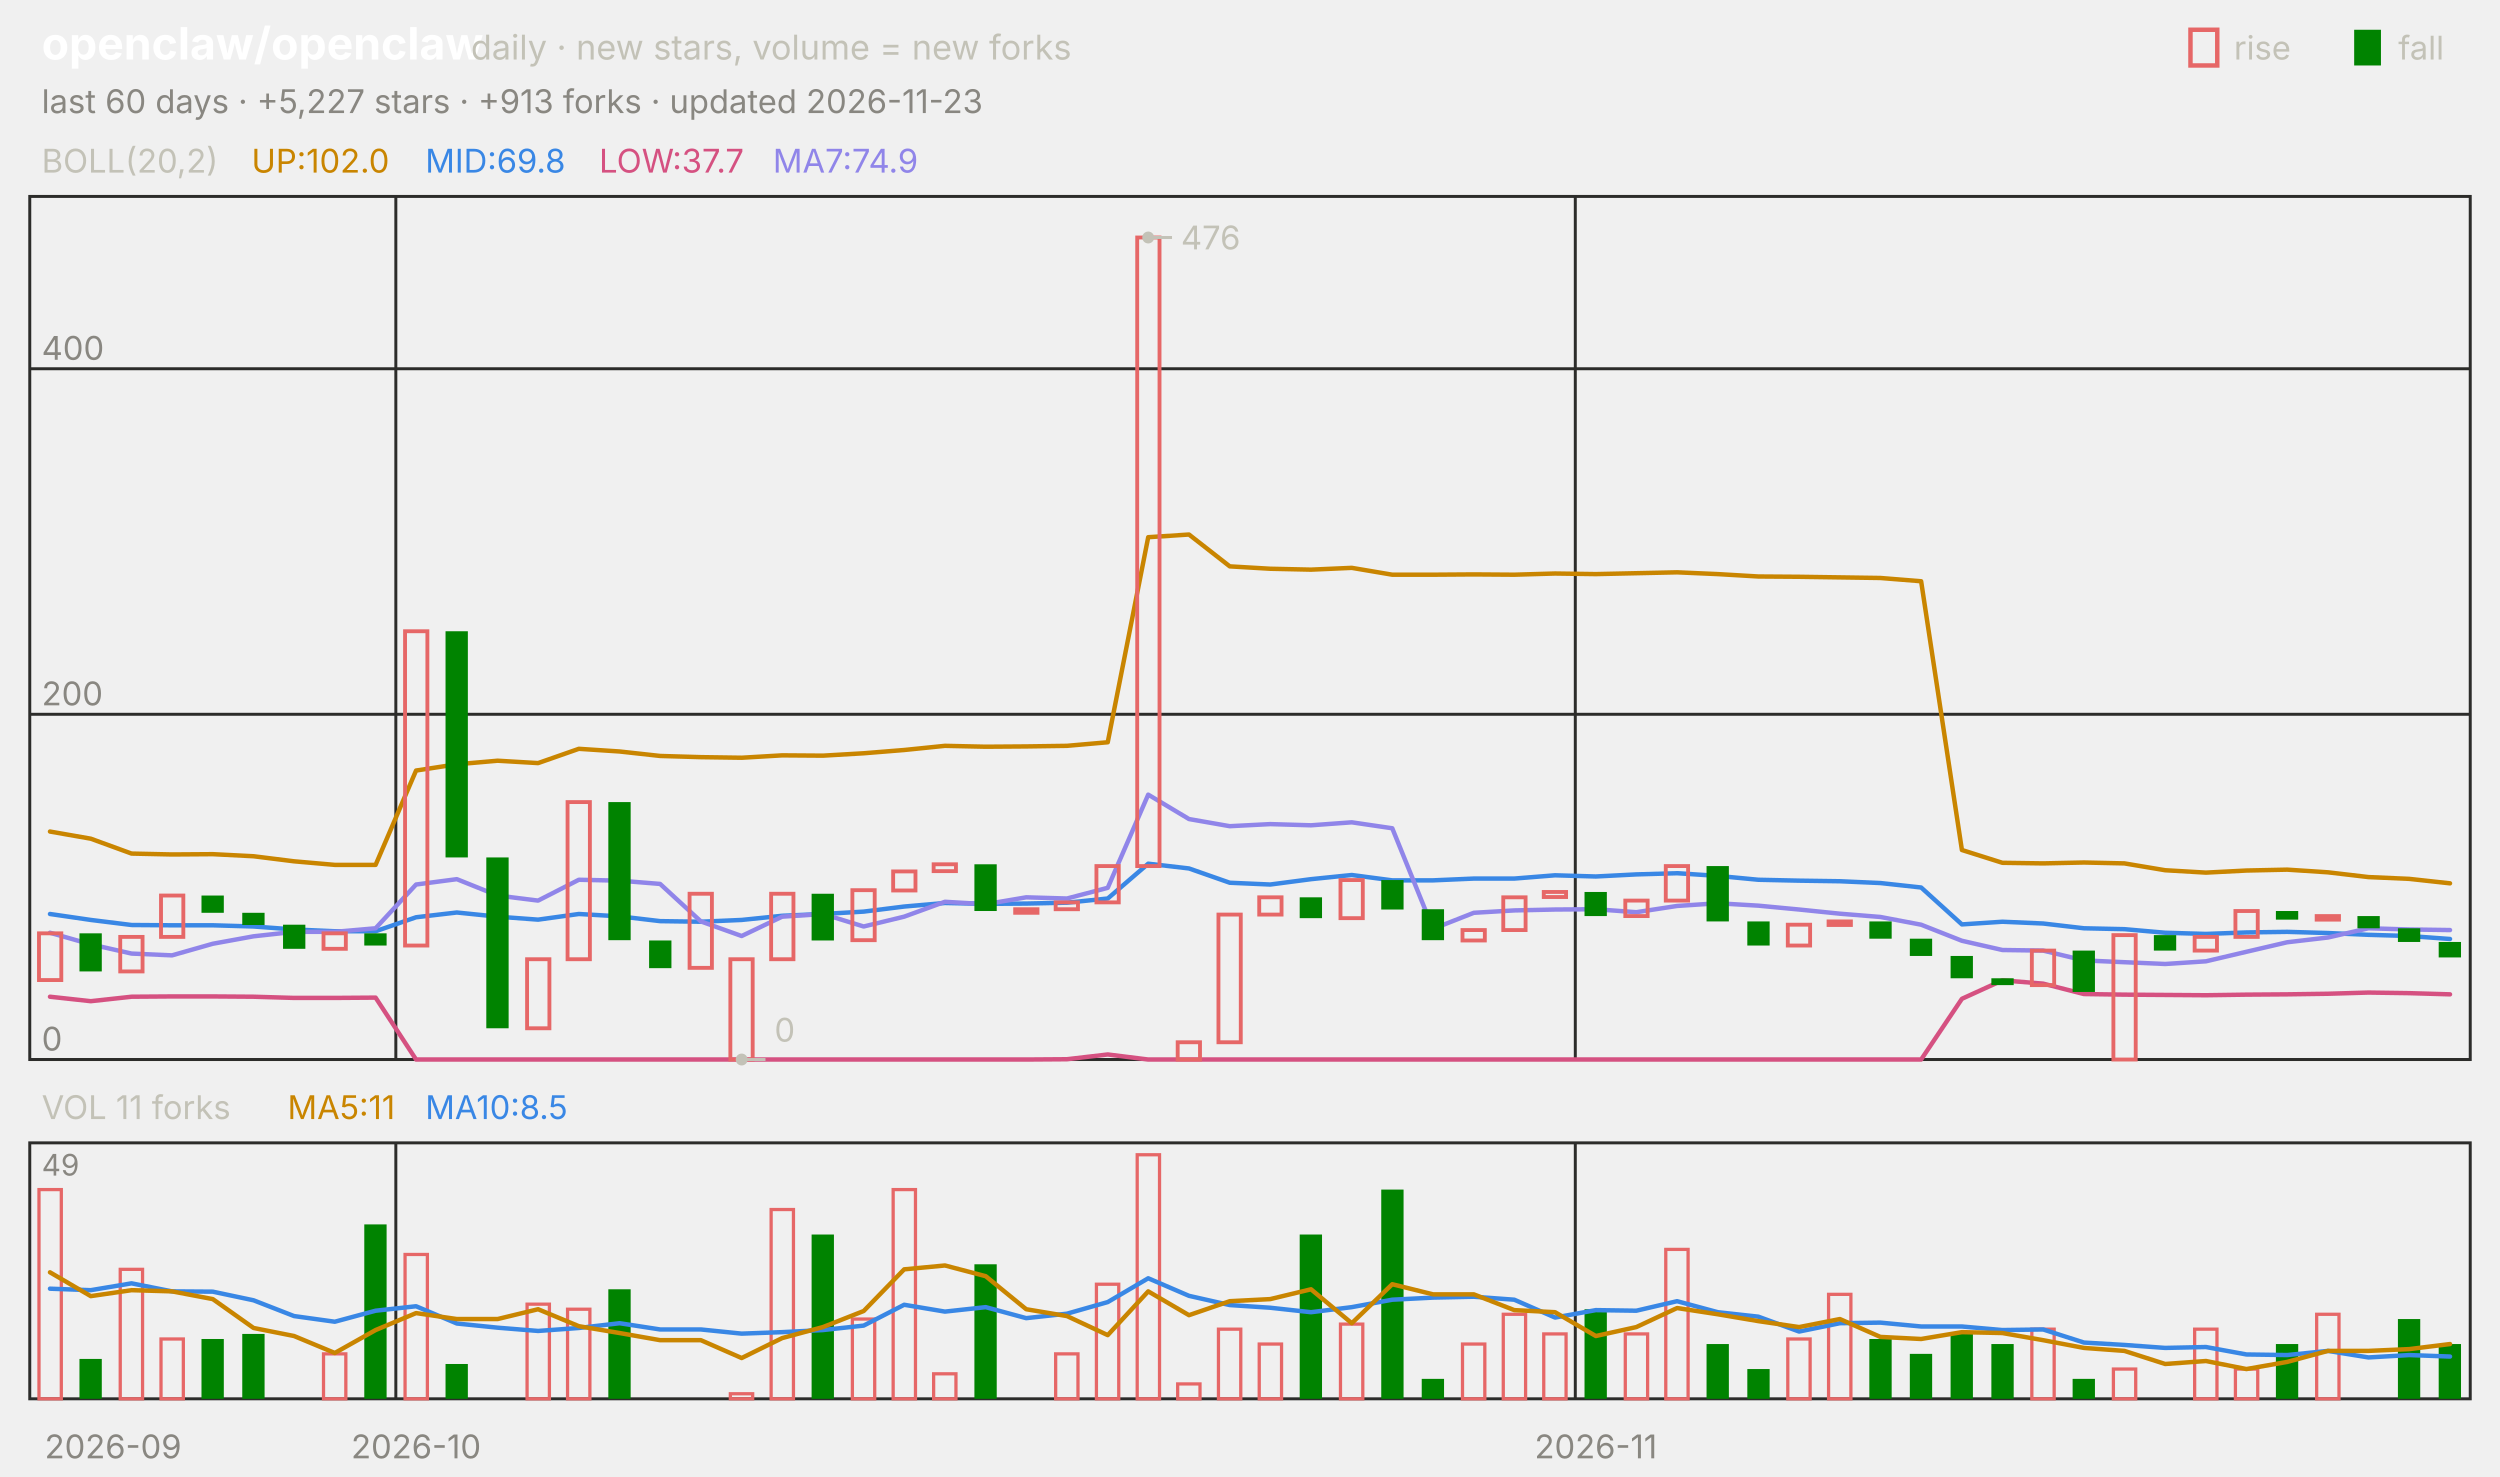
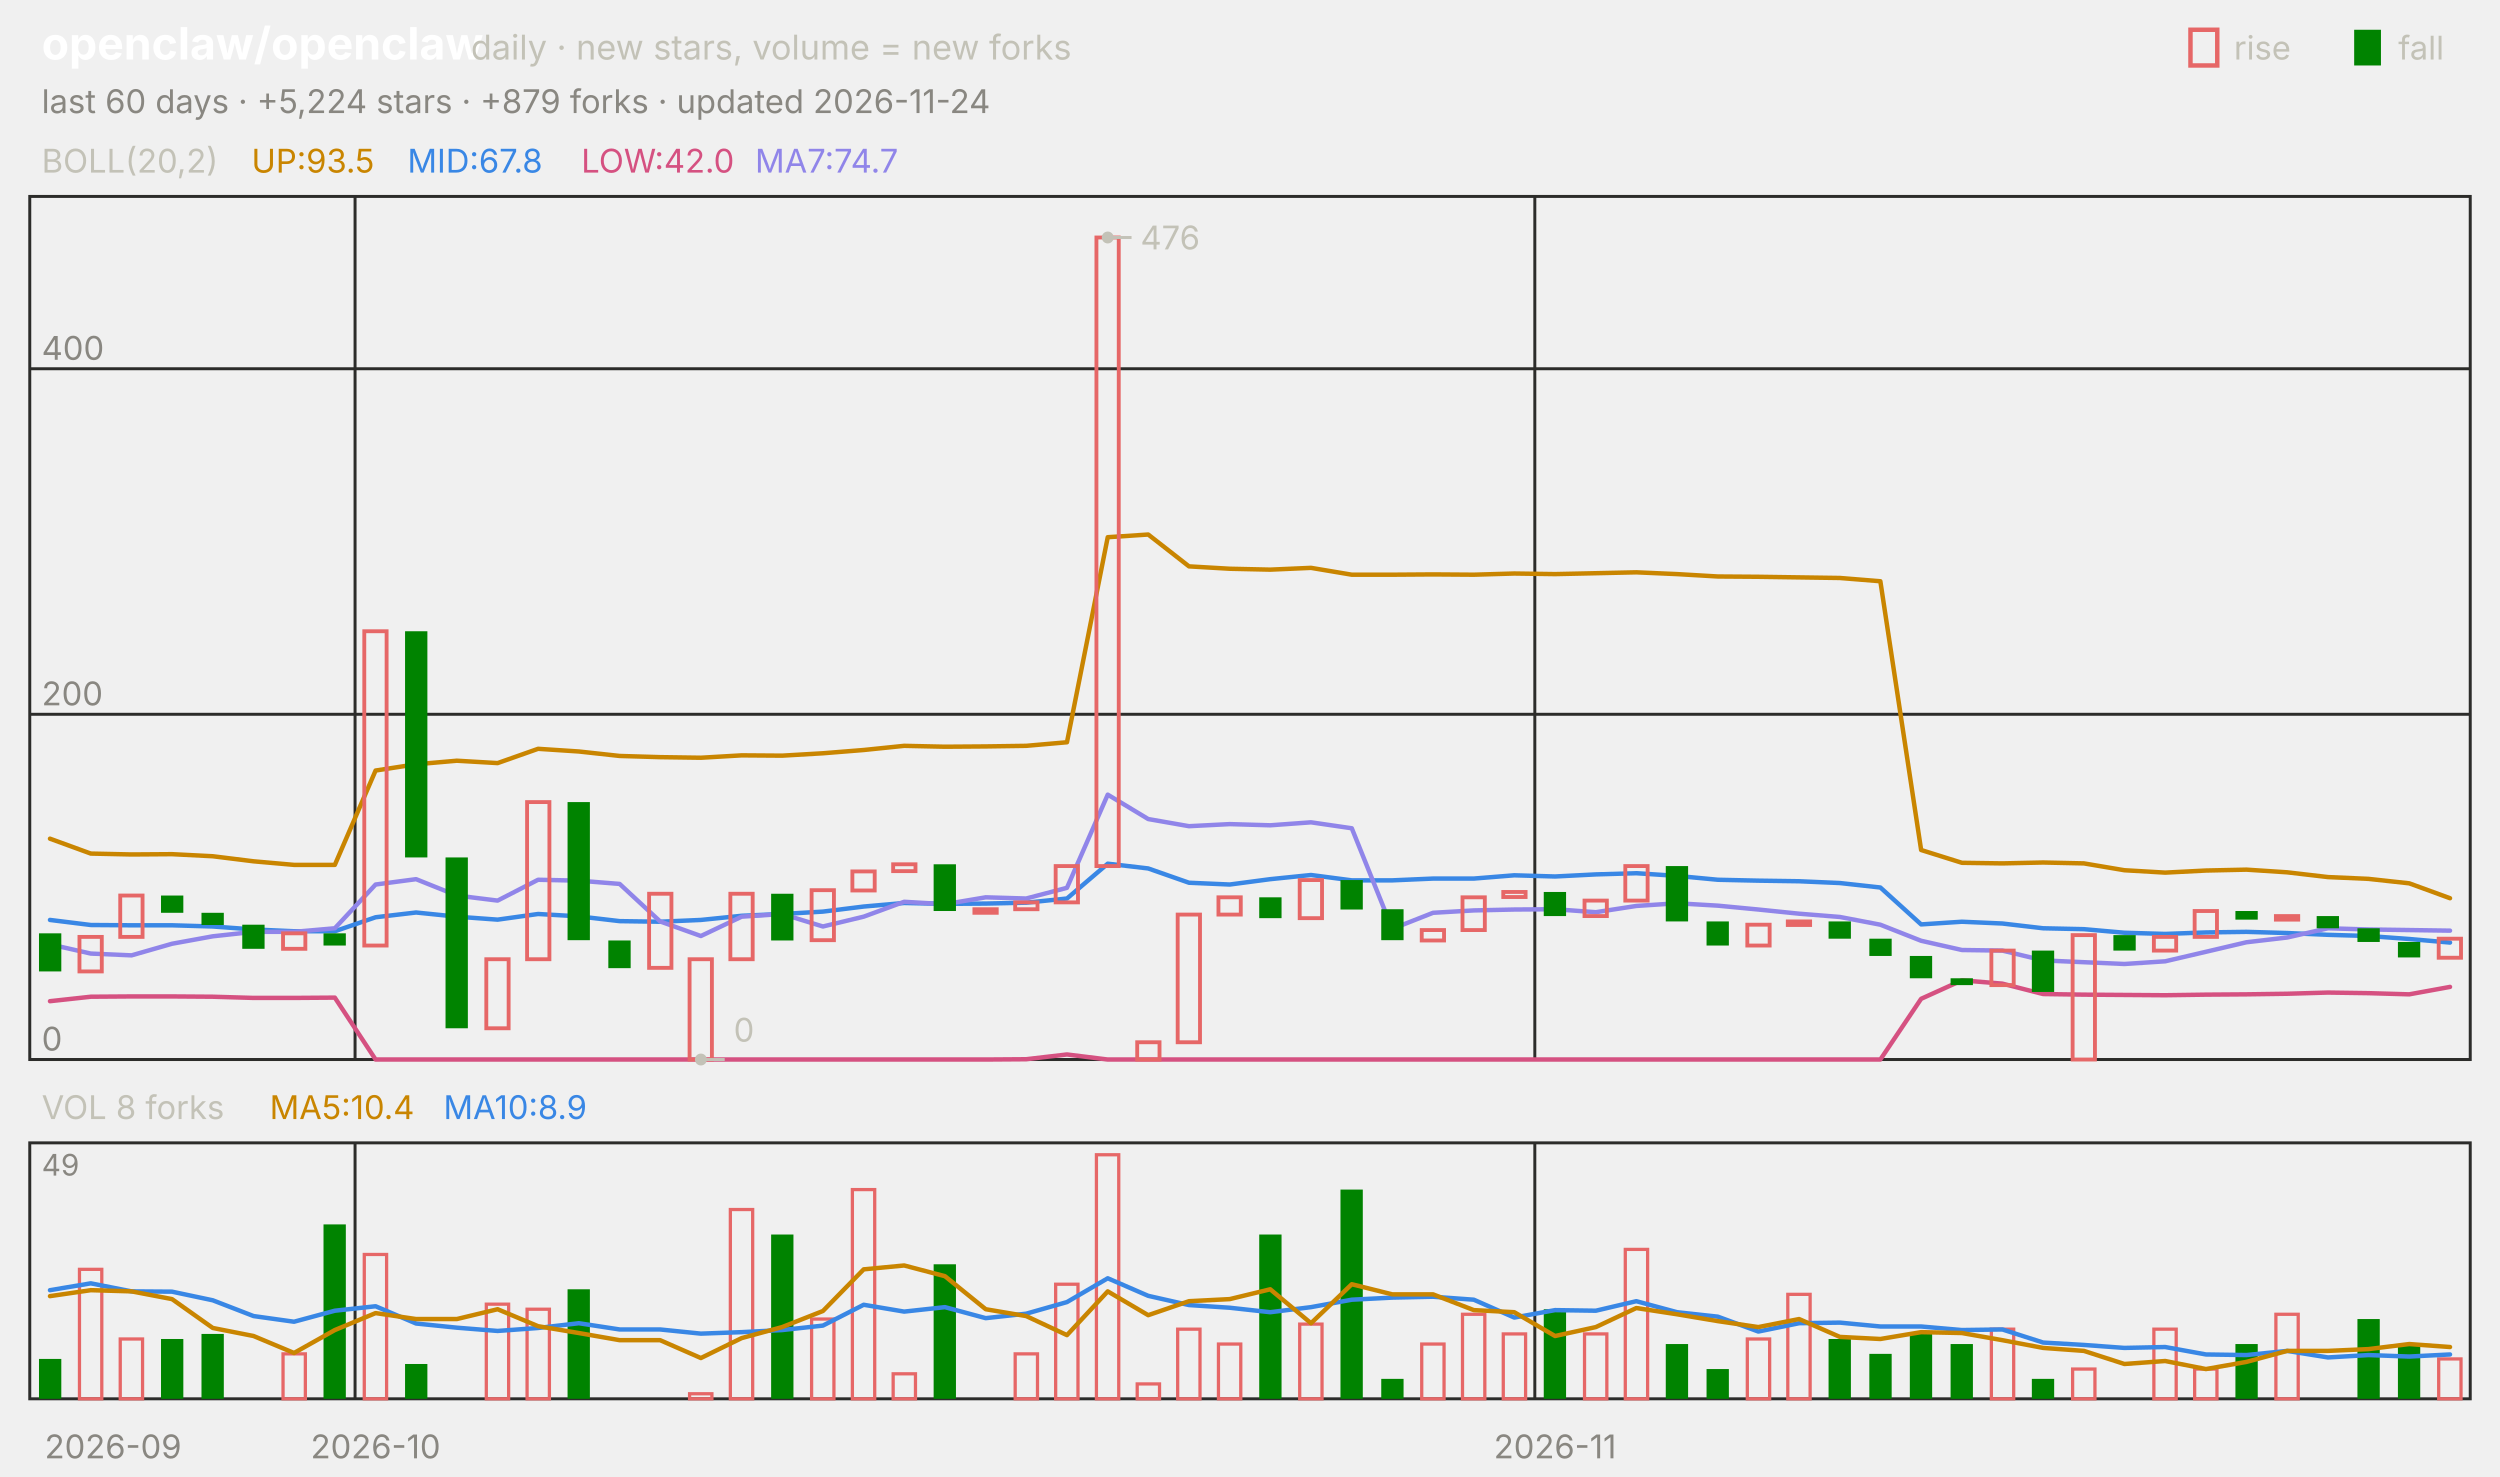
<svg xmlns="http://www.w3.org/2000/svg" viewBox="0 0 840 496" width="840" height="496" font-family="-apple-system,'Segoe UI',system-ui,sans-serif" role="img" aria-label="openclaw/openclaw candlestick chart">
  <text x="14.0" y="20.0" font-size="15" fill="#ffffff" font-weight="650">openclaw/openclaw</text>
  <text x="158.2" y="20.0" font-size="11.5" fill="#c3c2b7">daily · new stars, volume = new forks</text>
  <text x="805.8" y="20.0" font-size="11.0" fill="#c3c2b7">fall</text>
  <rect x="791" y="10" width="9" height="12" fill="#008300" />
  <text x="750.6" y="20.0" font-size="11.0" fill="#c3c2b7">rise</text>
  <rect x="736" y="10" width="9" height="12" fill="none" stroke="#e66767" stroke-width="1.5" />
-   <text x="14.0" y="38.0" font-size="11.0" fill="#898781">last 60 days · +5,227 stars · +913 forks · updated 2026-11-23</text>
+   <text x="14.0" y="38.0" font-size="11.0" fill="#898781">last 60 days · +5,224 stars · +879 forks · updated 2026-11-24</text>
  <rect x="10" y="66" width="820" height="290" fill="none" stroke="#2c2c2a" />
  <rect x="10" y="384" width="820" height="86" fill="none" stroke="#2c2c2a" />
  <text x="38.0" y="490.0" font-size="11.0" fill="#898781" text-anchor="middle">2026-09</text>
-   <line x1="133.0" y1="66.0" x2="133.0" y2="356.0" stroke="#2c2c2a" stroke-width="1.0" />
-   <line x1="133.0" y1="384.0" x2="133.0" y2="470.0" stroke="#2c2c2a" stroke-width="1.0" />
-   <text x="139.8" y="490.0" font-size="11.0" fill="#898781" text-anchor="middle">2026-10</text>
-   <line x1="529.3" y1="66.0" x2="529.3" y2="356.0" stroke="#2c2c2a" stroke-width="1.0" />
-   <line x1="529.3" y1="384.0" x2="529.3" y2="470.0" stroke="#2c2c2a" stroke-width="1.0" />
-   <text x="536.2" y="490.0" font-size="11.0" fill="#898781" text-anchor="middle">2026-11</text>
+   <line x1="119.3" y1="66.0" x2="119.3" y2="356.0" stroke="#2c2c2a" stroke-width="1.0" />
+   <line x1="119.3" y1="384.0" x2="119.3" y2="470.0" stroke="#2c2c2a" stroke-width="1.0" />
+   <text x="126.2" y="490.0" font-size="11.0" fill="#898781" text-anchor="middle">2026-10</text>
+   <line x1="515.7" y1="66.0" x2="515.7" y2="356.0" stroke="#2c2c2a" stroke-width="1.0" />
+   <line x1="515.7" y1="384.0" x2="515.7" y2="470.0" stroke="#2c2c2a" stroke-width="1.0" />
+   <text x="522.5" y="490.0" font-size="11.0" fill="#898781" text-anchor="middle">2026-11</text>
  <text x="14.0" y="58.0" font-size="11.0" fill="#c3c2b7">BOLL(20,2)</text>
-   <text x="84.5" y="58.0" font-size="11.0" fill="#c98500">UP:102.0</text>
-   <text x="142.9" y="58.0" font-size="11.0" fill="#3987e5">MID:69.8</text>
-   <text x="201.3" y="58.0" font-size="11.0" fill="#d55181">LOW:37.7</text>
-   <text x="259.7" y="58.0" font-size="11.0" fill="#9085e9">MA7:74.9</text>
+   <text x="84.5" y="58.0" font-size="11.0" fill="#c98500">UP:93.5</text>
+   <text x="136.9" y="58.0" font-size="11.0" fill="#3987e5">MID:67.8</text>
+   <text x="195.3" y="58.0" font-size="11.0" fill="#d55181">LOW:42.0</text>
+   <text x="253.7" y="58.0" font-size="11.0" fill="#9085e9">MA7:74.7</text>
  <line x1="10.0" y1="356.0" x2="830.0" y2="356.0" stroke="#2c2c2a" stroke-width="1.0" />
  <text x="14.0" y="353.0" font-size="11.0" fill="#898781">0</text>
  <line x1="10.0" y1="240.0" x2="830.0" y2="240.0" stroke="#2c2c2a" stroke-width="1.0" />
  <text x="14.0" y="237.0" font-size="11.0" fill="#898781">200</text>
  <line x1="10.0" y1="123.9" x2="830.0" y2="123.9" stroke="#2c2c2a" stroke-width="1.0" />
  <text x="14.0" y="120.9" font-size="11.0" fill="#898781">400</text>
-   <polyline points="16.8,279.4 30.5,281.8 44.2,286.8 57.8,287.1 71.5,287.0 85.2,287.7 98.8,289.4 112.5,290.6 126.2,290.6 139.8,258.9 153.5,256.8 167.2,255.6 180.8,256.4 194.5,251.6 208.2,252.5 221.8,254.0 235.5,254.4 249.2,254.6 262.8,253.8 276.5,253.9 290.2,253.1 303.8,252.0 317.5,250.6 331.2,250.9 344.8,250.8 358.5,250.6 372.2,249.4 385.8,180.5 399.5,179.6 413.2,190.3 426.8,191.1 440.5,191.4 454.2,190.8 467.8,193.1 481.5,193.1 495.2,193.0 508.8,193.1 522.5,192.7 536.2,192.9 549.8,192.6 563.5,192.3 577.2,192.9 590.8,193.7 604.5,193.8 618.2,194.0 631.8,194.2 645.5,195.3 659.2,285.6 672.8,289.9 686.5,290.1 700.2,289.8 713.8,290.1 727.5,292.4 741.2,293.2 754.8,292.5 768.5,292.2 782.2,293.1 795.8,294.7 809.5,295.3 823.2,296.8" fill="none" stroke="#c98500" stroke-width="1.5" stroke-linejoin="round" stroke-linecap="round" />
-   <polyline points="16.8,307.1 30.5,309.1 44.2,310.8 57.8,310.9 71.5,310.9 85.2,311.3 98.8,312.3 112.5,312.9 126.2,312.9 139.8,308.2 153.5,306.6 167.2,308.0 180.8,309.0 194.5,307.1 208.2,307.9 221.8,309.5 235.5,309.7 249.2,309.1 262.8,307.7 276.5,307.1 290.2,306.3 303.8,304.6 317.5,303.4 331.2,303.7 344.8,303.6 358.5,303.3 372.2,301.9 385.8,290.2 399.5,291.8 413.2,296.6 426.8,297.2 440.5,295.4 454.2,294.0 467.8,295.8 481.5,295.8 495.2,295.2 508.8,295.2 522.5,294.1 536.2,294.5 549.8,293.8 563.5,293.4 577.2,294.3 590.8,295.6 604.5,295.9 618.2,296.1 631.8,296.7 645.5,298.2 659.2,310.6 672.8,309.7 686.5,310.3 700.2,311.9 713.8,312.2 727.5,313.4 741.2,313.8 754.8,313.3 768.5,313.1 782.2,313.5 795.8,314.1 809.5,314.5 823.2,315.5" fill="none" stroke="#3987e5" stroke-width="1.5" stroke-linejoin="round" stroke-linecap="round" />
-   <polyline points="16.8,334.9 30.5,336.4 44.2,334.9 57.8,334.8 71.5,334.8 85.2,334.9 98.8,335.3 112.5,335.3 126.2,335.2 139.8,356.0 153.5,356.0 167.2,356.0 180.8,356.0 194.5,356.0 208.2,356.0 221.8,356.0 235.5,356.0 249.2,356.0 262.8,356.0 276.5,356.0 290.2,356.0 303.8,356.0 317.5,356.0 331.2,356.0 344.8,356.0 358.5,355.9 372.2,354.3 385.8,356.0 399.5,356.0 413.2,356.0 426.8,356.0 440.5,356.0 454.2,356.0 467.8,356.0 481.5,356.0 495.2,356.0 508.8,356.0 522.5,356.0 536.2,356.0 549.8,356.0 563.5,356.0 577.2,356.0 590.8,356.0 604.5,356.0 618.2,356.0 631.8,356.0 645.5,356.0 659.2,335.6 672.8,329.4 686.5,330.5 700.2,334.0 713.8,334.2 727.5,334.3 741.2,334.4 754.8,334.2 768.5,334.1 782.2,333.9 795.8,333.5 809.5,333.7 823.2,334.1" fill="none" stroke="#d55181" stroke-width="1.5" stroke-linejoin="round" stroke-linecap="round" />
-   <polyline points="16.8,313.4 30.5,317.3 44.2,320.4 57.8,321.0 71.5,317.1 85.2,314.6 98.8,313.1 112.5,313.1 126.2,311.9 139.8,297.2 153.5,295.4 167.2,300.9 180.8,302.6 194.5,295.6 208.2,295.9 221.8,297.0 235.5,309.6 249.2,314.5 262.8,308.0 276.5,307.1 290.2,311.3 303.8,308.0 317.5,303.0 331.2,303.8 344.8,301.5 358.5,301.9 372.2,298.3 385.8,267.0 399.5,275.2 413.2,277.6 426.8,276.9 440.5,277.3 454.2,276.3 467.8,278.3 481.5,312.1 495.2,306.7 508.8,305.9 522.5,305.6 536.2,305.5 549.8,306.5 563.5,304.4 577.2,303.5 590.8,304.3 604.5,305.6 618.2,307.0 631.8,308.1 645.5,310.7 659.2,316.1 672.8,319.2 686.5,319.4 700.2,322.7 713.8,323.3 727.5,323.9 741.2,323.0 754.8,319.8 768.5,316.6 782.2,315.0 795.8,311.9 809.5,312.3 823.2,312.5" fill="none" stroke="#9085e9" stroke-width="1.5" stroke-linejoin="round" stroke-linecap="round" />
-   <rect x="13.1" y="313.6" width="7.5" height="15.7" fill="none" stroke="#e66767" stroke-width="1.3" />
-   <rect x="26.7" y="313.6" width="7.5" height="12.8" fill="#008300" />
-   <rect x="40.4" y="314.8" width="7.5" height="11.6" fill="none" stroke="#e66767" stroke-width="1.3" />
-   <rect x="54.1" y="300.9" width="7.5" height="13.9" fill="none" stroke="#e66767" stroke-width="1.3" />
-   <rect x="67.7" y="300.9" width="7.5" height="5.8" fill="#008300" />
-   <rect x="81.4" y="306.7" width="7.5" height="4.1" fill="#008300" />
-   <rect x="95.1" y="310.7" width="7.5" height="8.1" fill="#008300" />
-   <rect x="108.7" y="313.6" width="7.5" height="5.2" fill="none" stroke="#e66767" stroke-width="1.3" />
-   <rect x="122.4" y="313.6" width="7.5" height="4.1" fill="#008300" />
-   <rect x="136.1" y="212.1" width="7.5" height="105.6" fill="none" stroke="#e66767" stroke-width="1.3" />
-   <rect x="149.7" y="212.1" width="7.5" height="76.0" fill="#008300" />
-   <rect x="163.4" y="288.1" width="7.5" height="57.4" fill="#008300" />
-   <rect x="177.1" y="322.3" width="7.5" height="23.2" fill="none" stroke="#e66767" stroke-width="1.3" />
-   <rect x="190.7" y="269.5" width="7.5" height="52.8" fill="none" stroke="#e66767" stroke-width="1.3" />
-   <rect x="204.4" y="269.5" width="7.5" height="46.4" fill="#008300" />
-   <rect x="218.1" y="316.0" width="7.5" height="9.3" fill="#008300" />
-   <rect x="231.7" y="300.3" width="7.5" height="24.9" fill="none" stroke="#e66767" stroke-width="1.3" />
-   <rect x="245.4" y="322.3" width="7.5" height="33.7" fill="none" stroke="#e66767" stroke-width="1.3" />
-   <rect x="259.1" y="300.3" width="7.5" height="22.0" fill="none" stroke="#e66767" stroke-width="1.3" />
-   <rect x="272.7" y="300.3" width="7.5" height="15.7" fill="#008300" />
-   <rect x="286.4" y="299.1" width="7.5" height="16.8" fill="none" stroke="#e66767" stroke-width="1.3" />
-   <rect x="300.1" y="292.8" width="7.5" height="6.4" fill="none" stroke="#e66767" stroke-width="1.3" />
-   <rect x="313.7" y="290.4" width="7.5" height="2.3" fill="none" stroke="#e66767" stroke-width="1.3" />
-   <rect x="327.4" y="290.4" width="7.5" height="15.7" fill="#008300" />
-   <rect x="341.1" y="305.5" width="7.5" height="1.2" fill="none" stroke="#e66767" stroke-width="1.3" />
-   <rect x="354.7" y="303.2" width="7.5" height="2.3" fill="none" stroke="#e66767" stroke-width="1.3" />
-   <rect x="368.4" y="291.0" width="7.5" height="12.2" fill="none" stroke="#e66767" stroke-width="1.3" />
-   <rect x="382.1" y="79.8" width="7.5" height="211.2" fill="none" stroke="#e66767" stroke-width="1.3" />
-   <rect x="395.7" y="350.2" width="7.5" height="5.8" fill="none" stroke="#e66767" stroke-width="1.3" />
-   <rect x="409.4" y="307.3" width="7.5" height="42.9" fill="none" stroke="#e66767" stroke-width="1.3" />
-   <rect x="423.1" y="301.5" width="7.5" height="5.8" fill="none" stroke="#e66767" stroke-width="1.3" />
-   <rect x="436.7" y="301.5" width="7.5" height="7.0" fill="#008300" />
-   <rect x="450.4" y="295.7" width="7.5" height="12.8" fill="none" stroke="#e66767" stroke-width="1.3" />
-   <rect x="464.1" y="295.7" width="7.5" height="9.9" fill="#008300" />
-   <rect x="477.7" y="305.5" width="7.5" height="10.4" fill="#008300" />
-   <rect x="491.4" y="312.5" width="7.5" height="3.5" fill="none" stroke="#e66767" stroke-width="1.3" />
-   <rect x="505.1" y="301.5" width="7.5" height="11.0" fill="none" stroke="#e66767" stroke-width="1.3" />
-   <rect x="518.7" y="299.7" width="7.5" height="1.7" fill="none" stroke="#e66767" stroke-width="1.3" />
-   <rect x="532.4" y="299.7" width="7.5" height="8.1" fill="#008300" />
-   <rect x="546.1" y="302.6" width="7.5" height="5.2" fill="none" stroke="#e66767" stroke-width="1.3" />
-   <rect x="559.7" y="291.0" width="7.5" height="11.6" fill="none" stroke="#e66767" stroke-width="1.3" />
-   <rect x="573.4" y="291.0" width="7.5" height="18.6" fill="#008300" />
-   <rect x="587.1" y="309.6" width="7.5" height="8.1" fill="#008300" />
-   <rect x="600.7" y="310.7" width="7.5" height="7.0" fill="none" stroke="#e66767" stroke-width="1.3" />
-   <rect x="614.4" y="309.6" width="7.5" height="1.2" fill="none" stroke="#e66767" stroke-width="1.3" />
-   <rect x="628.1" y="309.6" width="7.5" height="5.8" fill="#008300" />
-   <rect x="641.7" y="315.4" width="7.5" height="5.8" fill="#008300" />
-   <rect x="655.4" y="321.2" width="7.5" height="7.5" fill="#008300" />
-   <rect x="669.1" y="328.7" width="7.5" height="2.3" fill="#008300" />
-   <rect x="682.7" y="319.4" width="7.5" height="11.6" fill="none" stroke="#e66767" stroke-width="1.3" />
-   <rect x="696.4" y="319.4" width="7.5" height="13.9" fill="#008300" />
-   <rect x="710.1" y="314.2" width="7.5" height="41.8" fill="none" stroke="#e66767" stroke-width="1.3" />
-   <rect x="723.7" y="314.2" width="7.5" height="5.2" fill="#008300" />
-   <rect x="737.4" y="314.8" width="7.5" height="4.6" fill="none" stroke="#e66767" stroke-width="1.3" />
-   <rect x="751.1" y="306.1" width="7.5" height="8.7" fill="none" stroke="#e66767" stroke-width="1.3" />
-   <rect x="764.7" y="306.1" width="7.5" height="2.9" fill="#008300" />
-   <rect x="778.4" y="307.8" width="7.5" height="1.2" fill="none" stroke="#e66767" stroke-width="1.3" />
-   <rect x="792.1" y="307.8" width="7.5" height="4.1" fill="#008300" />
-   <rect x="805.7" y="311.9" width="7.5" height="4.6" fill="#008300" />
-   <rect x="819.4" y="316.5" width="7.5" height="5.2" fill="#008300" />
-   <circle cx="385.8" cy="79.8" r="2" fill="#c3c2b7" />
-   <line x1="385.8" y1="79.8" x2="393.8" y2="79.8" stroke="#c3c2b7" stroke-width="1.0" />
-   <text x="396.8" y="83.8" font-size="11.0" fill="#c3c2b7">476</text>
-   <circle cx="249.2" cy="356.0" r="2" fill="#c3c2b7" />
-   <line x1="249.2" y1="356.0" x2="257.2" y2="356.0" stroke="#c3c2b7" stroke-width="1.0" />
-   <text x="260.2" y="350.0" font-size="11.0" fill="#c3c2b7">0</text>
-   <text x="14.0" y="376.0" font-size="11.0" fill="#c3c2b7">VOL 11 forks</text>
-   <text x="96.6" y="376.0" font-size="11.0" fill="#c98500">MA5:11</text>
-   <text x="142.9" y="376.0" font-size="11.0" fill="#3987e5">MA10:8.5</text>
+   <polyline points="16.8,281.8 30.5,286.8 44.2,287.1 57.8,287.0 71.5,287.7 85.2,289.4 98.8,290.6 112.5,290.6 126.2,258.9 139.8,256.8 153.5,255.6 167.2,256.4 180.8,251.6 194.5,252.5 208.2,254.0 221.8,254.4 235.5,254.6 249.2,253.8 262.8,253.9 276.5,253.1 290.2,252.0 303.8,250.6 317.5,250.9 331.2,250.8 344.8,250.6 358.5,249.4 372.2,180.5 385.8,179.6 399.5,190.3 413.2,191.1 426.8,191.4 440.5,190.8 454.2,193.1 467.8,193.1 481.5,193.0 495.2,193.1 508.8,192.7 522.5,192.9 536.2,192.6 549.8,192.3 563.5,192.9 577.2,193.7 590.8,193.8 604.5,194.0 618.2,194.2 631.8,195.3 645.5,285.6 659.2,289.9 672.8,290.1 686.5,289.8 700.2,290.1 713.8,292.4 727.5,293.2 741.2,292.5 754.8,292.2 768.5,293.1 782.2,294.7 795.8,295.3 809.5,296.8 823.2,301.8" fill="none" stroke="#c98500" stroke-width="1.5" stroke-linejoin="round" stroke-linecap="round" />
+   <polyline points="16.8,309.1 30.5,310.8 44.2,310.9 57.8,310.9 71.5,311.3 85.2,312.3 98.8,312.9 112.5,312.9 126.2,308.2 139.8,306.6 153.5,308.0 167.2,309.0 180.8,307.1 194.5,307.9 208.2,309.5 221.8,309.7 235.5,309.1 249.2,307.7 262.8,307.1 276.5,306.3 290.2,304.6 303.8,303.4 317.5,303.7 331.2,303.6 344.8,303.3 358.5,301.9 372.2,290.2 385.8,291.8 399.5,296.6 413.2,297.2 426.8,295.4 440.5,294.0 454.2,295.8 467.8,295.8 481.5,295.2 495.2,295.2 508.8,294.1 522.5,294.5 536.2,293.8 549.8,293.4 563.5,294.3 577.2,295.6 590.8,295.9 604.5,296.1 618.2,296.7 631.8,298.2 645.5,310.6 659.2,309.7 672.8,310.3 686.5,311.9 700.2,312.2 713.8,313.4 727.5,313.8 741.2,313.3 754.8,313.1 768.5,313.5 782.2,314.1 795.8,314.5 809.5,315.5 823.2,316.7" fill="none" stroke="#3987e5" stroke-width="1.5" stroke-linejoin="round" stroke-linecap="round" />
+   <polyline points="16.8,336.4 30.5,334.9 44.2,334.8 57.8,334.8 71.5,334.9 85.2,335.3 98.8,335.3 112.5,335.2 126.2,356.0 139.8,356.0 153.5,356.0 167.2,356.0 180.8,356.0 194.5,356.0 208.2,356.0 221.8,356.0 235.5,356.0 249.2,356.0 262.8,356.0 276.5,356.0 290.2,356.0 303.8,356.0 317.5,356.0 331.2,356.0 344.8,355.9 358.5,354.3 372.2,356.0 385.8,356.0 399.5,356.0 413.2,356.0 426.8,356.0 440.5,356.0 454.2,356.0 467.8,356.0 481.5,356.0 495.2,356.0 508.8,356.0 522.5,356.0 536.2,356.0 549.8,356.0 563.5,356.0 577.2,356.0 590.8,356.0 604.5,356.0 618.2,356.0 631.8,356.0 645.5,335.6 659.2,329.4 672.8,330.5 686.5,334.0 700.2,334.2 713.8,334.3 727.5,334.4 741.2,334.2 754.8,334.1 768.5,333.9 782.2,333.5 795.8,333.7 809.5,334.1 823.2,331.6" fill="none" stroke="#d55181" stroke-width="1.5" stroke-linejoin="round" stroke-linecap="round" />
+   <polyline points="16.8,317.3 30.5,320.4 44.2,321.0 57.8,317.1 71.5,314.6 85.2,313.1 98.8,313.1 112.5,311.9 126.2,297.2 139.8,295.4 153.5,300.9 167.2,302.6 180.8,295.6 194.5,295.9 208.2,297.0 221.8,309.6 235.5,314.5 249.2,308.0 262.8,307.1 276.5,311.3 290.2,308.0 303.8,303.0 317.5,303.8 331.2,301.5 344.8,301.9 358.5,298.3 372.2,267.0 385.8,275.2 399.5,277.6 413.2,276.9 426.8,277.3 440.5,276.3 454.2,278.3 467.8,312.1 481.5,306.7 495.2,305.9 508.8,305.6 522.5,305.5 536.2,306.5 549.8,304.4 563.5,303.5 577.2,304.3 590.8,305.6 604.5,307.0 618.2,308.1 631.8,310.7 645.5,316.1 659.2,319.2 672.8,319.4 686.5,322.7 700.2,323.3 713.8,323.9 727.5,323.0 741.2,319.8 754.8,316.6 768.5,315.0 782.2,311.9 795.8,312.3 809.5,312.5 823.2,312.7" fill="none" stroke="#9085e9" stroke-width="1.5" stroke-linejoin="round" stroke-linecap="round" />
+   <rect x="13.1" y="313.6" width="7.5" height="12.8" fill="#008300" />
+   <rect x="26.7" y="314.8" width="7.5" height="11.6" fill="none" stroke="#e66767" stroke-width="1.3" />
+   <rect x="40.4" y="300.9" width="7.5" height="13.9" fill="none" stroke="#e66767" stroke-width="1.3" />
+   <rect x="54.1" y="300.9" width="7.5" height="5.8" fill="#008300" />
+   <rect x="67.7" y="306.7" width="7.5" height="4.1" fill="#008300" />
+   <rect x="81.4" y="310.7" width="7.5" height="8.1" fill="#008300" />
+   <rect x="95.1" y="313.6" width="7.5" height="5.2" fill="none" stroke="#e66767" stroke-width="1.3" />
+   <rect x="108.7" y="313.6" width="7.5" height="4.1" fill="#008300" />
+   <rect x="122.4" y="212.1" width="7.5" height="105.6" fill="none" stroke="#e66767" stroke-width="1.3" />
+   <rect x="136.1" y="212.1" width="7.5" height="76.0" fill="#008300" />
+   <rect x="149.7" y="288.1" width="7.5" height="57.4" fill="#008300" />
+   <rect x="163.4" y="322.3" width="7.5" height="23.2" fill="none" stroke="#e66767" stroke-width="1.3" />
+   <rect x="177.1" y="269.5" width="7.5" height="52.8" fill="none" stroke="#e66767" stroke-width="1.3" />
+   <rect x="190.7" y="269.5" width="7.5" height="46.4" fill="#008300" />
+   <rect x="204.4" y="316.0" width="7.5" height="9.3" fill="#008300" />
+   <rect x="218.1" y="300.3" width="7.5" height="24.9" fill="none" stroke="#e66767" stroke-width="1.3" />
+   <rect x="231.7" y="322.3" width="7.5" height="33.7" fill="none" stroke="#e66767" stroke-width="1.3" />
+   <rect x="245.4" y="300.3" width="7.5" height="22.0" fill="none" stroke="#e66767" stroke-width="1.3" />
+   <rect x="259.1" y="300.3" width="7.5" height="15.7" fill="#008300" />
+   <rect x="272.7" y="299.1" width="7.5" height="16.8" fill="none" stroke="#e66767" stroke-width="1.3" />
+   <rect x="286.4" y="292.8" width="7.5" height="6.4" fill="none" stroke="#e66767" stroke-width="1.3" />
+   <rect x="300.1" y="290.4" width="7.5" height="2.3" fill="none" stroke="#e66767" stroke-width="1.3" />
+   <rect x="313.7" y="290.4" width="7.5" height="15.7" fill="#008300" />
+   <rect x="327.4" y="305.5" width="7.5" height="1.2" fill="none" stroke="#e66767" stroke-width="1.3" />
+   <rect x="341.1" y="303.2" width="7.5" height="2.3" fill="none" stroke="#e66767" stroke-width="1.3" />
+   <rect x="354.7" y="291.0" width="7.5" height="12.2" fill="none" stroke="#e66767" stroke-width="1.3" />
+   <rect x="368.4" y="79.8" width="7.5" height="211.2" fill="none" stroke="#e66767" stroke-width="1.3" />
+   <rect x="382.1" y="350.2" width="7.5" height="5.8" fill="none" stroke="#e66767" stroke-width="1.3" />
+   <rect x="395.7" y="307.3" width="7.5" height="42.9" fill="none" stroke="#e66767" stroke-width="1.3" />
+   <rect x="409.4" y="301.5" width="7.5" height="5.8" fill="none" stroke="#e66767" stroke-width="1.3" />
+   <rect x="423.1" y="301.5" width="7.5" height="7.0" fill="#008300" />
+   <rect x="436.7" y="295.7" width="7.5" height="12.8" fill="none" stroke="#e66767" stroke-width="1.3" />
+   <rect x="450.4" y="295.7" width="7.5" height="9.9" fill="#008300" />
+   <rect x="464.1" y="305.5" width="7.5" height="10.4" fill="#008300" />
+   <rect x="477.7" y="312.5" width="7.5" height="3.5" fill="none" stroke="#e66767" stroke-width="1.3" />
+   <rect x="491.4" y="301.5" width="7.5" height="11.0" fill="none" stroke="#e66767" stroke-width="1.3" />
+   <rect x="505.1" y="299.7" width="7.5" height="1.7" fill="none" stroke="#e66767" stroke-width="1.3" />
+   <rect x="518.7" y="299.7" width="7.5" height="8.1" fill="#008300" />
+   <rect x="532.4" y="302.6" width="7.5" height="5.2" fill="none" stroke="#e66767" stroke-width="1.3" />
+   <rect x="546.1" y="291.0" width="7.5" height="11.6" fill="none" stroke="#e66767" stroke-width="1.3" />
+   <rect x="559.7" y="291.0" width="7.5" height="18.6" fill="#008300" />
+   <rect x="573.4" y="309.6" width="7.5" height="8.1" fill="#008300" />
+   <rect x="587.1" y="310.7" width="7.5" height="7.0" fill="none" stroke="#e66767" stroke-width="1.3" />
+   <rect x="600.7" y="309.6" width="7.5" height="1.2" fill="none" stroke="#e66767" stroke-width="1.3" />
+   <rect x="614.4" y="309.6" width="7.5" height="5.8" fill="#008300" />
+   <rect x="628.1" y="315.4" width="7.5" height="5.8" fill="#008300" />
+   <rect x="641.7" y="321.2" width="7.5" height="7.5" fill="#008300" />
+   <rect x="655.4" y="328.7" width="7.5" height="2.3" fill="#008300" />
+   <rect x="669.1" y="319.4" width="7.5" height="11.6" fill="none" stroke="#e66767" stroke-width="1.3" />
+   <rect x="682.7" y="319.4" width="7.5" height="13.9" fill="#008300" />
+   <rect x="696.4" y="314.2" width="7.5" height="41.8" fill="none" stroke="#e66767" stroke-width="1.3" />
+   <rect x="710.1" y="314.2" width="7.5" height="5.2" fill="#008300" />
+   <rect x="723.7" y="314.8" width="7.5" height="4.6" fill="none" stroke="#e66767" stroke-width="1.3" />
+   <rect x="737.4" y="306.1" width="7.5" height="8.7" fill="none" stroke="#e66767" stroke-width="1.3" />
+   <rect x="751.1" y="306.1" width="7.5" height="2.9" fill="#008300" />
+   <rect x="764.7" y="307.8" width="7.5" height="1.2" fill="none" stroke="#e66767" stroke-width="1.3" />
+   <rect x="778.4" y="307.8" width="7.5" height="4.1" fill="#008300" />
+   <rect x="792.1" y="311.9" width="7.5" height="4.6" fill="#008300" />
+   <rect x="805.7" y="316.5" width="7.5" height="5.2" fill="#008300" />
+   <rect x="819.4" y="315.4" width="7.5" height="6.4" fill="none" stroke="#e66767" stroke-width="1.3" />
+   <circle cx="372.2" cy="79.8" r="2" fill="#c3c2b7" />
+   <line x1="372.2" y1="79.8" x2="380.2" y2="79.8" stroke="#c3c2b7" stroke-width="1.0" />
+   <text x="383.2" y="83.8" font-size="11.0" fill="#c3c2b7">476</text>
+   <circle cx="235.5" cy="356.0" r="2" fill="#c3c2b7" />
+   <line x1="235.5" y1="356.0" x2="243.5" y2="356.0" stroke="#c3c2b7" stroke-width="1.0" />
+   <text x="246.5" y="350.0" font-size="11.0" fill="#c3c2b7">0</text>
+   <text x="14.0" y="376.0" font-size="11.0" fill="#c3c2b7">VOL 8 forks</text>
+   <text x="90.6" y="376.0" font-size="11.0" fill="#c98500">MA5:10.4</text>
+   <text x="149.0" y="376.0" font-size="11.0" fill="#3987e5">MA10:8.9</text>
  <text x="14.0" y="395.0" font-size="10" fill="#898781">49</text>
-   <rect x="13.1" y="399.7" width="7.5" height="70.3" fill="none" stroke="#e66767" stroke-width="1.1" />
-   <rect x="26.7" y="456.6" width="7.5" height="13.4" fill="#008300" />
-   <rect x="40.4" y="426.5" width="7.5" height="43.5" fill="none" stroke="#e66767" stroke-width="1.1" />
-   <rect x="54.1" y="449.9" width="7.5" height="20.1" fill="none" stroke="#e66767" stroke-width="1.1" />
-   <rect x="67.7" y="449.9" width="7.5" height="20.1" fill="#008300" />
-   <rect x="81.4" y="448.2" width="7.5" height="21.8" fill="#008300" />
-   <rect x="108.7" y="454.9" width="7.5" height="15.1" fill="none" stroke="#e66767" stroke-width="1.1" />
-   <rect x="122.4" y="411.4" width="7.5" height="58.6" fill="#008300" />
-   <rect x="136.1" y="421.5" width="7.5" height="48.5" fill="none" stroke="#e66767" stroke-width="1.1" />
-   <rect x="149.7" y="458.3" width="7.5" height="11.7" fill="#008300" />
-   <rect x="177.1" y="438.2" width="7.5" height="31.8" fill="none" stroke="#e66767" stroke-width="1.1" />
-   <rect x="190.7" y="439.9" width="7.5" height="30.1" fill="none" stroke="#e66767" stroke-width="1.1" />
-   <rect x="204.4" y="433.2" width="7.5" height="36.8" fill="#008300" />
-   <rect x="245.4" y="468.3" width="7.5" height="1.7" fill="none" stroke="#e66767" stroke-width="1.1" />
-   <rect x="259.1" y="406.4" width="7.5" height="63.6" fill="none" stroke="#e66767" stroke-width="1.1" />
-   <rect x="272.7" y="414.8" width="7.5" height="55.2" fill="#008300" />
-   <rect x="286.4" y="443.2" width="7.5" height="26.8" fill="none" stroke="#e66767" stroke-width="1.1" />
-   <rect x="300.1" y="399.7" width="7.5" height="70.3" fill="none" stroke="#e66767" stroke-width="1.1" />
-   <rect x="313.7" y="461.6" width="7.5" height="8.4" fill="none" stroke="#e66767" stroke-width="1.1" />
-   <rect x="327.4" y="424.8" width="7.5" height="45.2" fill="#008300" />
-   <rect x="354.7" y="454.9" width="7.5" height="15.1" fill="none" stroke="#e66767" stroke-width="1.1" />
-   <rect x="368.4" y="431.5" width="7.5" height="38.5" fill="none" stroke="#e66767" stroke-width="1.1" />
-   <rect x="382.1" y="388.0" width="7.5" height="82.0" fill="none" stroke="#e66767" stroke-width="1.1" />
-   <rect x="395.7" y="465.0" width="7.5" height="5.0" fill="none" stroke="#e66767" stroke-width="1.1" />
-   <rect x="409.4" y="446.6" width="7.5" height="23.4" fill="none" stroke="#e66767" stroke-width="1.1" />
-   <rect x="423.1" y="451.6" width="7.5" height="18.4" fill="none" stroke="#e66767" stroke-width="1.1" />
-   <rect x="436.7" y="414.8" width="7.5" height="55.2" fill="#008300" />
-   <rect x="450.4" y="444.9" width="7.5" height="25.1" fill="none" stroke="#e66767" stroke-width="1.1" />
-   <rect x="464.1" y="399.7" width="7.5" height="70.3" fill="#008300" />
-   <rect x="477.7" y="463.3" width="7.5" height="6.7" fill="#008300" />
-   <rect x="491.4" y="451.6" width="7.5" height="18.4" fill="none" stroke="#e66767" stroke-width="1.1" />
-   <rect x="505.1" y="441.6" width="7.5" height="28.4" fill="none" stroke="#e66767" stroke-width="1.1" />
-   <rect x="518.7" y="448.2" width="7.5" height="21.8" fill="none" stroke="#e66767" stroke-width="1.1" />
-   <rect x="532.4" y="439.9" width="7.5" height="30.1" fill="#008300" />
-   <rect x="546.1" y="448.2" width="7.5" height="21.8" fill="none" stroke="#e66767" stroke-width="1.1" />
-   <rect x="559.7" y="419.8" width="7.5" height="50.2" fill="none" stroke="#e66767" stroke-width="1.1" />
-   <rect x="573.4" y="451.6" width="7.5" height="18.4" fill="#008300" />
-   <rect x="587.1" y="460.0" width="7.5" height="10.0" fill="#008300" />
-   <rect x="600.7" y="449.9" width="7.5" height="20.1" fill="none" stroke="#e66767" stroke-width="1.1" />
-   <rect x="614.4" y="434.9" width="7.5" height="35.1" fill="none" stroke="#e66767" stroke-width="1.1" />
-   <rect x="628.1" y="449.9" width="7.5" height="20.1" fill="#008300" />
-   <rect x="641.7" y="454.9" width="7.5" height="15.1" fill="#008300" />
-   <rect x="655.4" y="448.2" width="7.5" height="21.8" fill="#008300" />
-   <rect x="669.1" y="451.6" width="7.5" height="18.4" fill="#008300" />
-   <rect x="682.7" y="446.6" width="7.5" height="23.4" fill="none" stroke="#e66767" stroke-width="1.1" />
-   <rect x="696.4" y="463.3" width="7.5" height="6.7" fill="#008300" />
-   <rect x="710.1" y="460.0" width="7.5" height="10.0" fill="none" stroke="#e66767" stroke-width="1.1" />
-   <rect x="737.4" y="446.6" width="7.5" height="23.4" fill="none" stroke="#e66767" stroke-width="1.1" />
-   <rect x="751.1" y="460.0" width="7.5" height="10.0" fill="none" stroke="#e66767" stroke-width="1.1" />
-   <rect x="764.7" y="451.6" width="7.5" height="18.4" fill="#008300" />
-   <rect x="778.4" y="441.6" width="7.5" height="28.4" fill="none" stroke="#e66767" stroke-width="1.1" />
-   <rect x="805.7" y="443.2" width="7.5" height="26.8" fill="#008300" />
-   <rect x="819.4" y="451.6" width="7.5" height="18.4" fill="#008300" />
-   <polyline points="16.8,433.0 30.5,433.5 44.2,431.2 57.8,433.9 71.5,434.0 85.2,436.9 98.8,442.2 112.5,444.1 126.2,440.4 139.8,438.9 153.5,444.7 167.2,446.1 180.8,447.2 194.5,446.2 208.2,444.6 221.8,446.7 235.5,446.7 249.2,448.1 262.8,447.6 276.5,446.9 290.2,445.4 303.8,438.4 317.5,440.7 331.2,439.2 344.8,442.9 358.5,441.4 372.2,437.5 385.8,429.5 399.5,435.4 413.2,438.5 426.8,439.4 440.5,440.9 454.2,439.2 467.8,436.7 481.5,436.0 495.2,435.7 508.8,436.7 522.5,442.7 536.2,440.2 549.8,440.4 563.5,437.2 577.2,440.9 590.8,442.4 604.5,447.4 618.2,444.6 631.8,444.4 645.5,445.7 659.2,445.7 672.8,446.9 686.5,446.7 700.2,451.1 713.8,451.9 727.5,452.9 741.2,452.6 754.8,455.1 768.5,455.3 782.2,453.9 795.8,456.1 809.5,455.3 823.2,455.8" fill="none" stroke="#3987e5" stroke-width="1.5" stroke-linejoin="round" stroke-linecap="round" />
-   <polyline points="16.8,427.5 30.5,435.5 44.2,433.5 57.8,433.9 71.5,436.5 85.2,446.2 98.8,448.9 112.5,454.6 126.2,446.9 139.8,441.2 153.5,443.2 167.2,443.2 180.8,439.9 194.5,445.6 208.2,447.9 221.8,450.3 235.5,450.3 249.2,456.3 262.8,449.6 276.5,445.9 290.2,440.5 303.8,426.5 317.5,425.2 331.2,428.8 344.8,439.9 358.5,442.2 372.2,448.6 385.8,433.9 399.5,441.9 413.2,437.2 426.8,436.5 440.5,433.2 454.2,444.6 467.8,431.5 481.5,434.9 495.2,434.9 508.8,440.2 522.5,440.9 536.2,448.9 549.8,445.9 563.5,439.5 577.2,441.6 590.8,443.9 604.5,445.9 618.2,443.2 631.8,449.2 645.5,449.9 659.2,447.6 672.8,447.9 686.5,450.3 700.2,452.9 713.8,453.9 727.5,458.3 741.2,457.3 754.8,460.0 768.5,457.6 782.2,453.9 795.8,453.9 809.5,453.3 823.2,451.6" fill="none" stroke="#c98500" stroke-width="1.5" stroke-linejoin="round" stroke-linecap="round" />
+   <rect x="13.1" y="456.6" width="7.5" height="13.4" fill="#008300" />
+   <rect x="26.7" y="426.5" width="7.5" height="43.5" fill="none" stroke="#e66767" stroke-width="1.1" />
+   <rect x="40.4" y="449.9" width="7.5" height="20.1" fill="none" stroke="#e66767" stroke-width="1.1" />
+   <rect x="54.1" y="449.9" width="7.5" height="20.1" fill="#008300" />
+   <rect x="67.7" y="448.2" width="7.5" height="21.8" fill="#008300" />
+   <rect x="95.1" y="454.9" width="7.5" height="15.1" fill="none" stroke="#e66767" stroke-width="1.1" />
+   <rect x="108.7" y="411.4" width="7.5" height="58.6" fill="#008300" />
+   <rect x="122.4" y="421.5" width="7.5" height="48.5" fill="none" stroke="#e66767" stroke-width="1.1" />
+   <rect x="136.1" y="458.3" width="7.5" height="11.7" fill="#008300" />
+   <rect x="163.4" y="438.2" width="7.5" height="31.8" fill="none" stroke="#e66767" stroke-width="1.1" />
+   <rect x="177.1" y="439.9" width="7.5" height="30.1" fill="none" stroke="#e66767" stroke-width="1.1" />
+   <rect x="190.7" y="433.2" width="7.5" height="36.8" fill="#008300" />
+   <rect x="231.7" y="468.3" width="7.5" height="1.7" fill="none" stroke="#e66767" stroke-width="1.1" />
+   <rect x="245.4" y="406.4" width="7.5" height="63.6" fill="none" stroke="#e66767" stroke-width="1.1" />
+   <rect x="259.1" y="414.8" width="7.5" height="55.2" fill="#008300" />
+   <rect x="272.7" y="443.2" width="7.5" height="26.8" fill="none" stroke="#e66767" stroke-width="1.1" />
+   <rect x="286.4" y="399.7" width="7.5" height="70.3" fill="none" stroke="#e66767" stroke-width="1.1" />
+   <rect x="300.1" y="461.6" width="7.5" height="8.4" fill="none" stroke="#e66767" stroke-width="1.1" />
+   <rect x="313.7" y="424.8" width="7.5" height="45.2" fill="#008300" />
+   <rect x="341.1" y="454.9" width="7.5" height="15.1" fill="none" stroke="#e66767" stroke-width="1.1" />
+   <rect x="354.7" y="431.5" width="7.5" height="38.5" fill="none" stroke="#e66767" stroke-width="1.1" />
+   <rect x="368.4" y="388.0" width="7.5" height="82.0" fill="none" stroke="#e66767" stroke-width="1.1" />
+   <rect x="382.1" y="465.0" width="7.5" height="5.0" fill="none" stroke="#e66767" stroke-width="1.1" />
+   <rect x="395.7" y="446.6" width="7.5" height="23.4" fill="none" stroke="#e66767" stroke-width="1.1" />
+   <rect x="409.4" y="451.6" width="7.5" height="18.4" fill="none" stroke="#e66767" stroke-width="1.1" />
+   <rect x="423.1" y="414.8" width="7.5" height="55.2" fill="#008300" />
+   <rect x="436.7" y="444.9" width="7.5" height="25.1" fill="none" stroke="#e66767" stroke-width="1.1" />
+   <rect x="450.4" y="399.7" width="7.5" height="70.3" fill="#008300" />
+   <rect x="464.1" y="463.3" width="7.5" height="6.7" fill="#008300" />
+   <rect x="477.7" y="451.6" width="7.5" height="18.4" fill="none" stroke="#e66767" stroke-width="1.1" />
+   <rect x="491.4" y="441.6" width="7.5" height="28.4" fill="none" stroke="#e66767" stroke-width="1.1" />
+   <rect x="505.1" y="448.2" width="7.5" height="21.8" fill="none" stroke="#e66767" stroke-width="1.1" />
+   <rect x="518.7" y="439.9" width="7.5" height="30.1" fill="#008300" />
+   <rect x="532.4" y="448.2" width="7.5" height="21.8" fill="none" stroke="#e66767" stroke-width="1.1" />
+   <rect x="546.1" y="419.8" width="7.5" height="50.2" fill="none" stroke="#e66767" stroke-width="1.1" />
+   <rect x="559.7" y="451.6" width="7.5" height="18.4" fill="#008300" />
+   <rect x="573.4" y="460.0" width="7.5" height="10.0" fill="#008300" />
+   <rect x="587.1" y="449.9" width="7.5" height="20.1" fill="none" stroke="#e66767" stroke-width="1.1" />
+   <rect x="600.7" y="434.9" width="7.5" height="35.1" fill="none" stroke="#e66767" stroke-width="1.1" />
+   <rect x="614.4" y="449.9" width="7.5" height="20.1" fill="#008300" />
+   <rect x="628.1" y="454.9" width="7.5" height="15.1" fill="#008300" />
+   <rect x="641.7" y="448.2" width="7.5" height="21.8" fill="#008300" />
+   <rect x="655.4" y="451.6" width="7.5" height="18.4" fill="#008300" />
+   <rect x="669.1" y="446.6" width="7.5" height="23.4" fill="none" stroke="#e66767" stroke-width="1.1" />
+   <rect x="682.7" y="463.3" width="7.5" height="6.7" fill="#008300" />
+   <rect x="696.4" y="460.0" width="7.5" height="10.0" fill="none" stroke="#e66767" stroke-width="1.1" />
+   <rect x="723.7" y="446.6" width="7.5" height="23.4" fill="none" stroke="#e66767" stroke-width="1.1" />
+   <rect x="737.4" y="460.0" width="7.5" height="10.0" fill="none" stroke="#e66767" stroke-width="1.1" />
+   <rect x="751.1" y="451.6" width="7.5" height="18.4" fill="#008300" />
+   <rect x="764.7" y="441.6" width="7.5" height="28.4" fill="none" stroke="#e66767" stroke-width="1.1" />
+   <rect x="792.1" y="443.2" width="7.5" height="26.8" fill="#008300" />
+   <rect x="805.7" y="451.6" width="7.5" height="18.4" fill="#008300" />
+   <rect x="819.4" y="456.6" width="7.5" height="13.4" fill="none" stroke="#e66767" stroke-width="1.1" />
+   <polyline points="16.8,433.5 30.5,431.2 44.2,433.9 57.8,434.0 71.5,436.9 85.2,442.2 98.8,444.1 112.5,440.4 126.2,438.9 139.8,444.7 153.5,446.1 167.2,447.2 180.8,446.2 194.5,444.6 208.2,446.7 221.8,446.7 235.5,448.1 249.2,447.6 262.8,446.9 276.5,445.4 290.2,438.4 303.8,440.7 317.5,439.2 331.2,442.9 344.8,441.4 358.5,437.5 372.2,429.5 385.8,435.4 399.5,438.5 413.2,439.4 426.8,440.9 440.5,439.2 454.2,436.7 467.8,436.0 481.5,435.7 495.2,436.7 508.8,442.7 522.5,440.2 536.2,440.4 549.8,437.2 563.5,440.9 577.2,442.4 590.8,447.4 604.5,444.6 618.2,444.4 631.8,445.7 645.5,445.7 659.2,446.9 672.8,446.7 686.5,451.1 700.2,451.9 713.8,452.9 727.5,452.6 741.2,455.1 754.8,455.3 768.5,453.9 782.2,456.1 795.8,455.3 809.5,455.8 823.2,455.1" fill="none" stroke="#3987e5" stroke-width="1.5" stroke-linejoin="round" stroke-linecap="round" />
+   <polyline points="16.8,435.5 30.5,433.5 44.2,433.9 57.8,436.5 71.5,446.2 85.2,448.9 98.8,454.6 112.5,446.9 126.2,441.2 139.8,443.2 153.5,443.2 167.2,439.9 180.8,445.6 194.5,447.9 208.2,450.3 221.8,450.3 235.5,456.3 249.2,449.6 262.8,445.9 276.5,440.5 290.2,426.5 303.8,425.2 317.5,428.8 331.2,439.9 344.8,442.2 358.5,448.6 372.2,433.9 385.8,441.9 399.5,437.2 413.2,436.5 426.8,433.2 440.5,444.6 454.2,431.5 467.8,434.9 481.5,434.9 495.2,440.2 508.8,440.9 522.5,448.9 536.2,445.9 549.8,439.5 563.5,441.6 577.2,443.9 590.8,445.9 604.5,443.2 618.2,449.2 631.8,449.9 645.5,447.6 659.2,447.9 672.8,450.3 686.5,452.9 700.2,453.9 713.8,458.3 727.5,457.3 741.2,460.0 754.8,457.6 768.5,453.9 782.2,453.9 795.8,453.3 809.5,451.6 823.2,452.6" fill="none" stroke="#c98500" stroke-width="1.5" stroke-linejoin="round" stroke-linecap="round" />
</svg>
